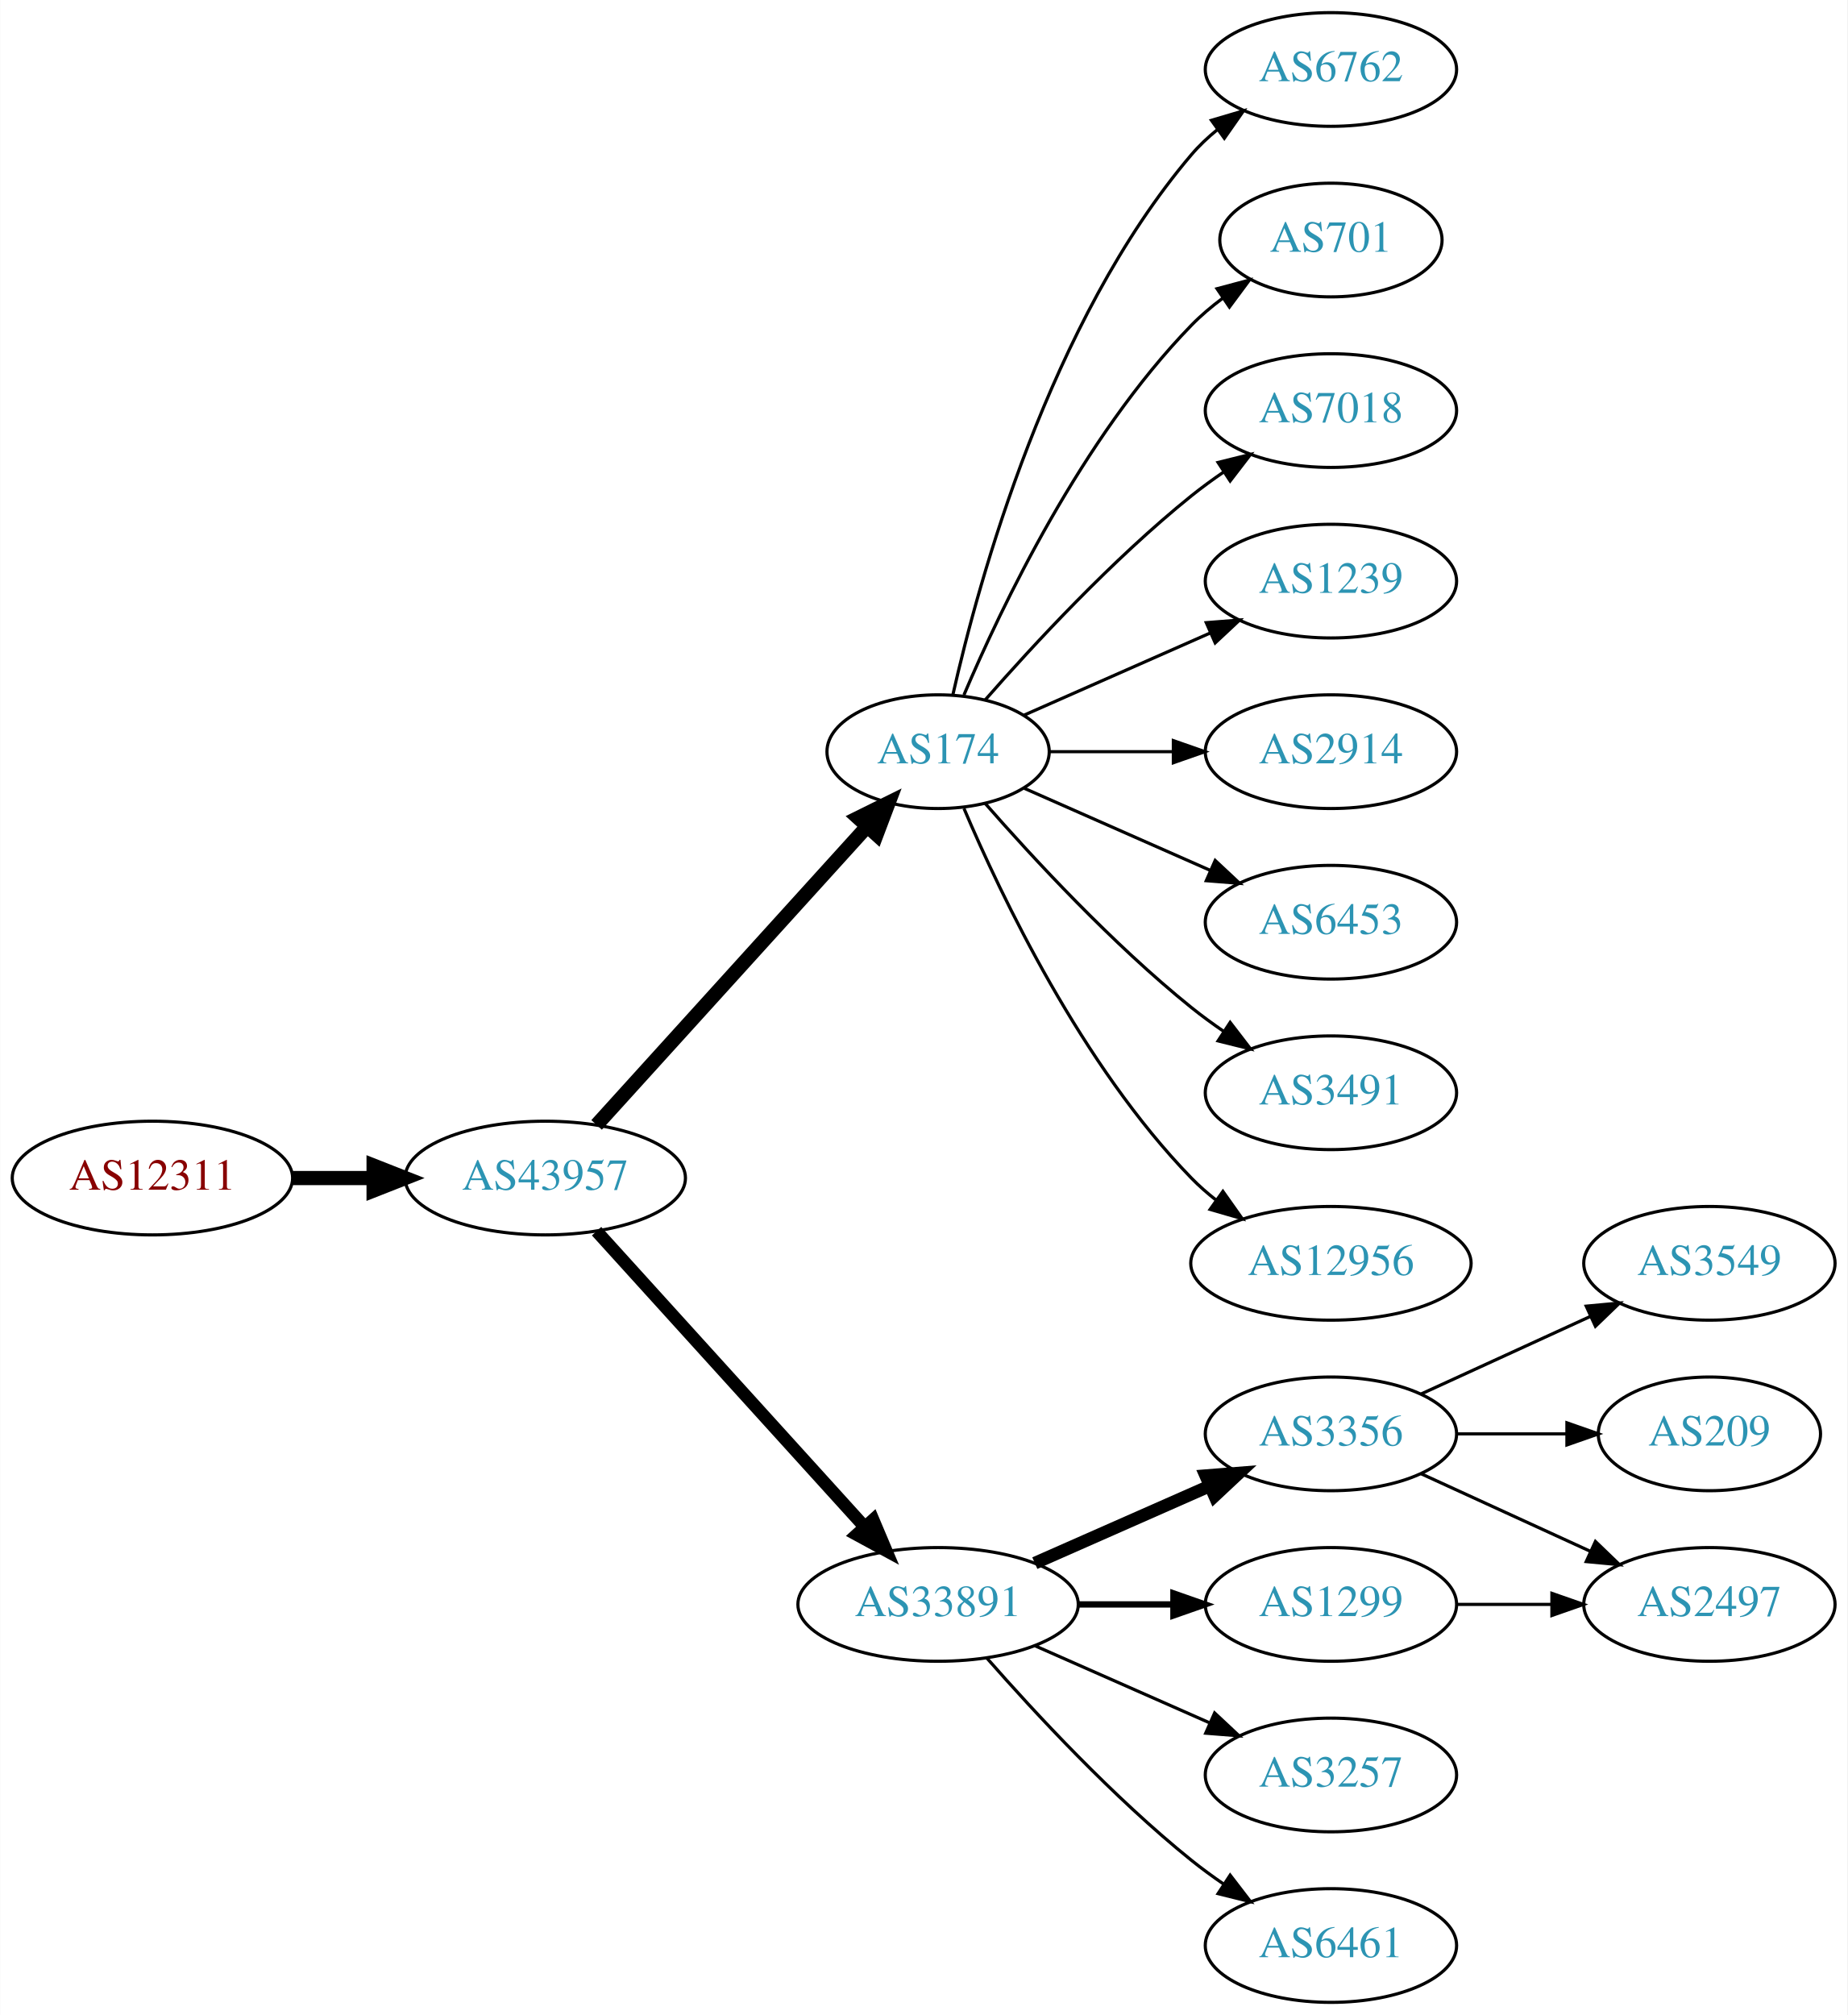
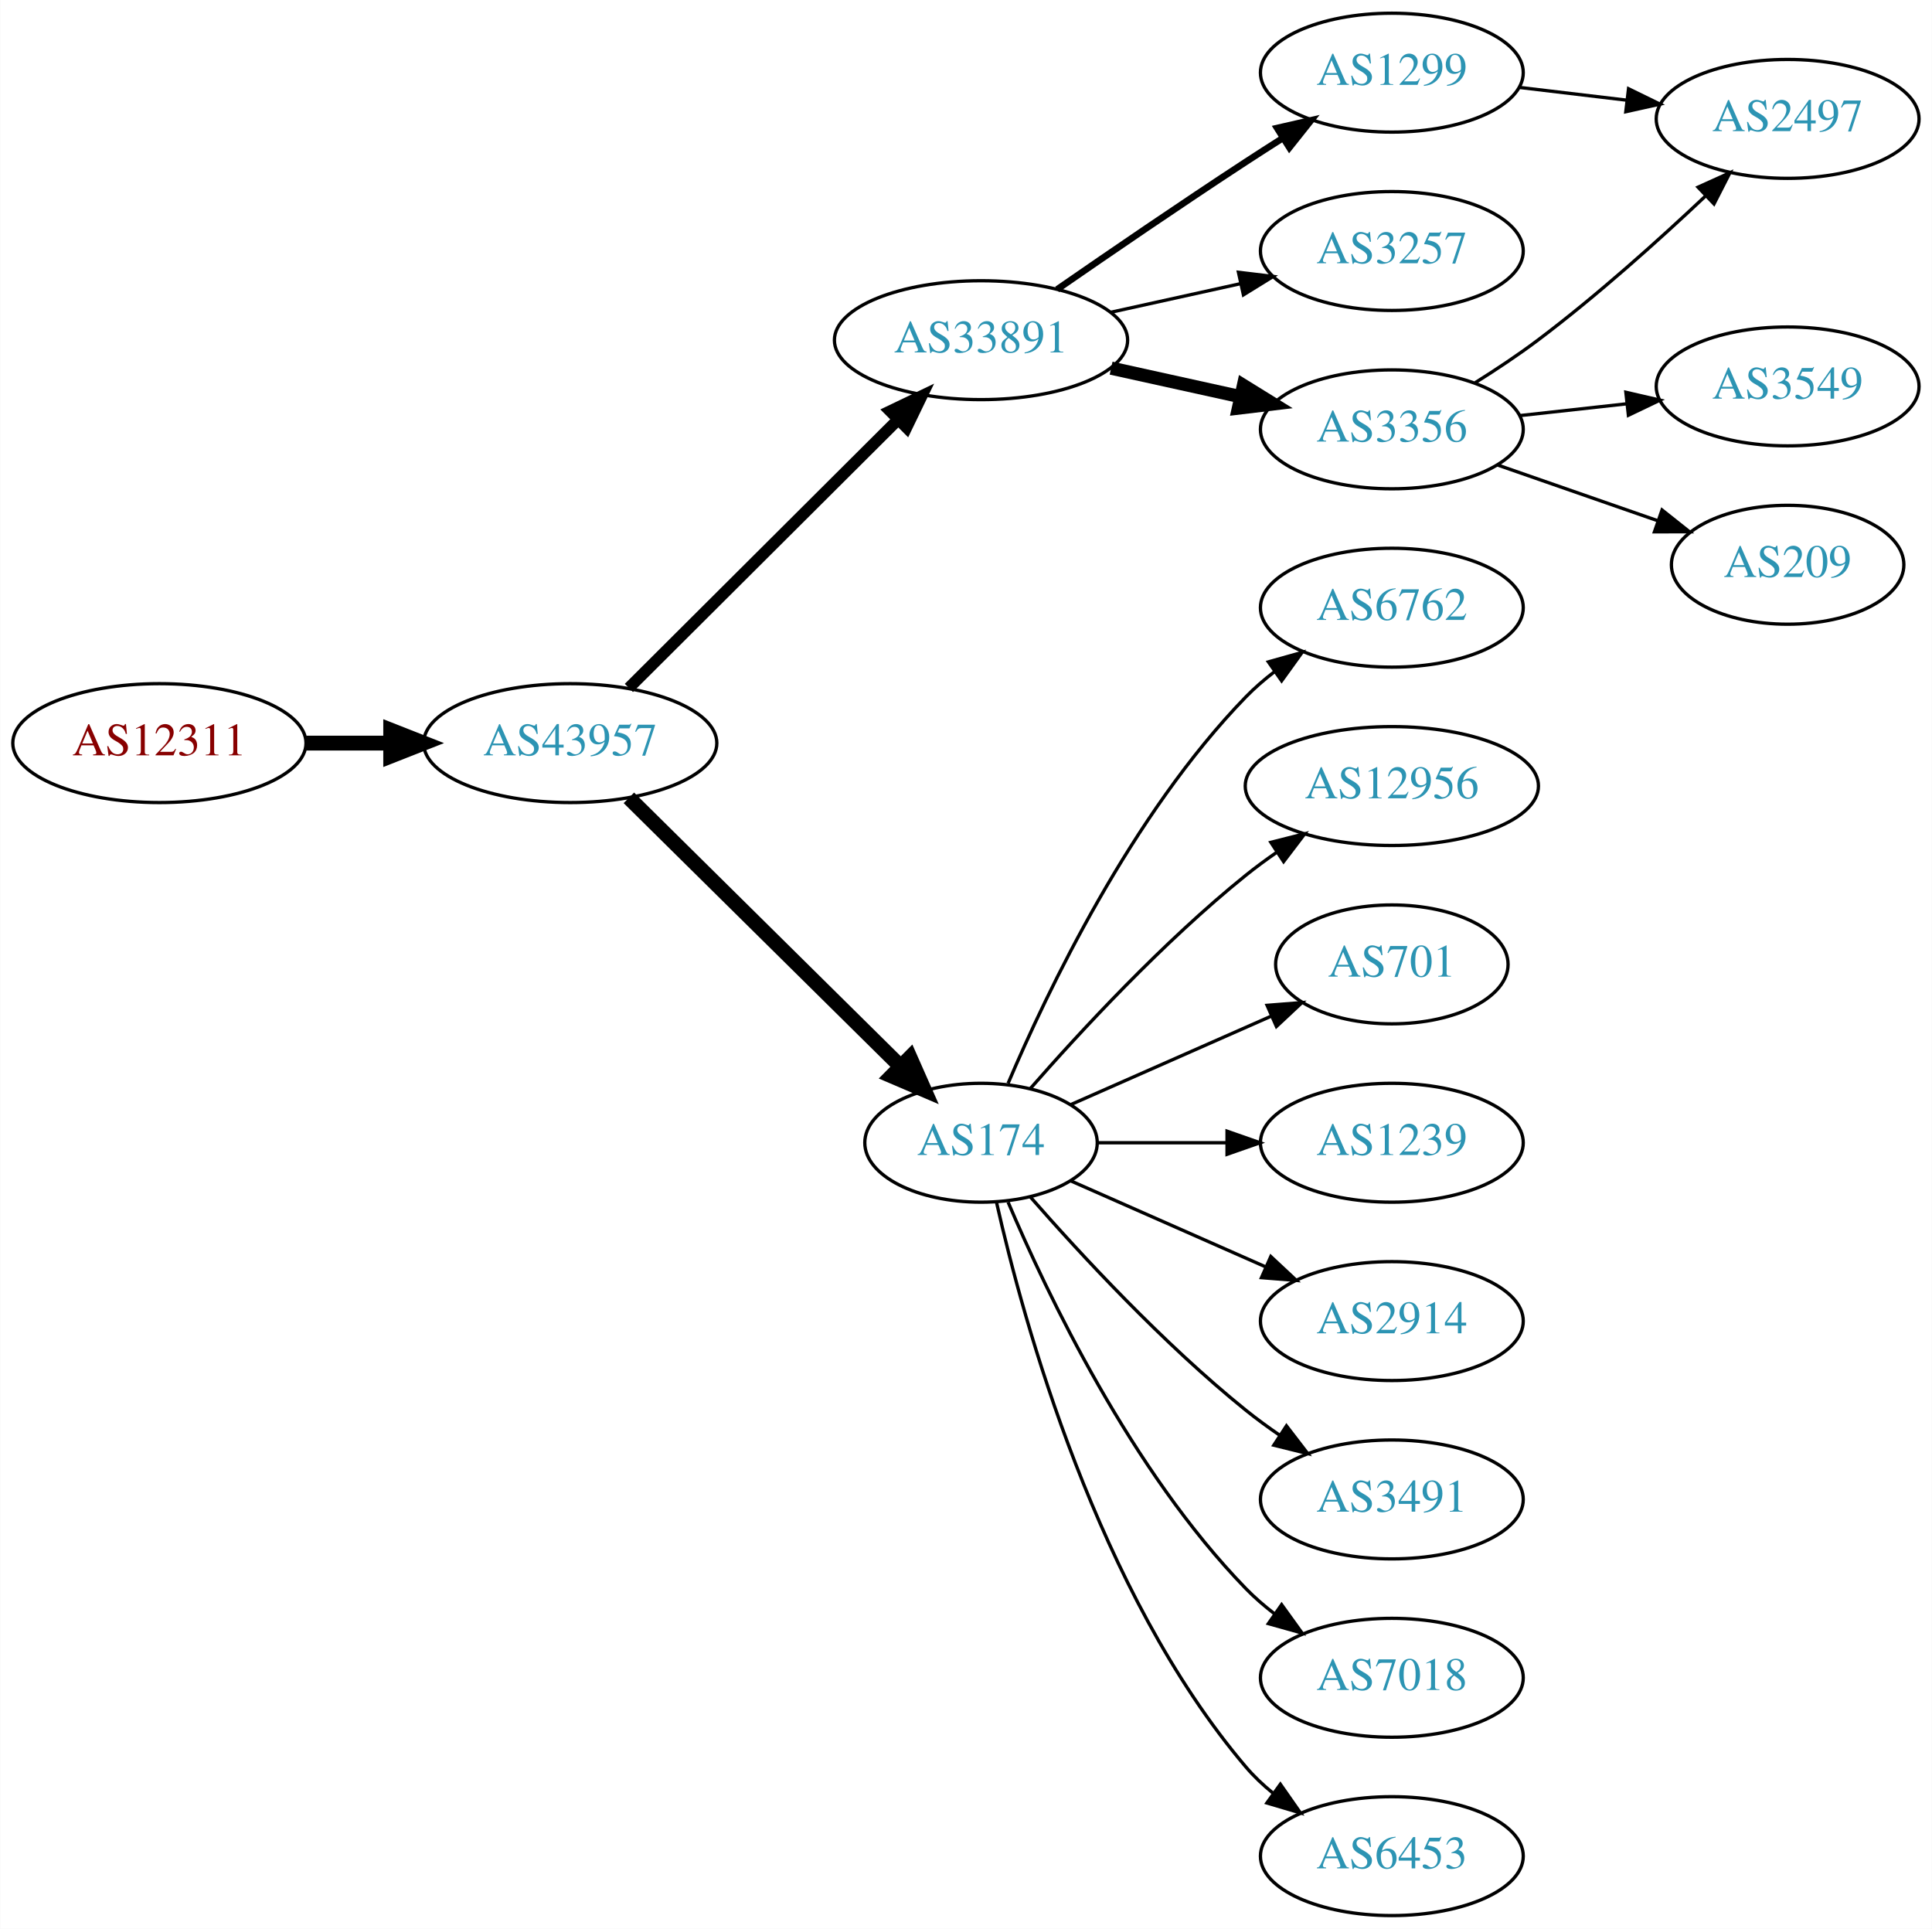
- <svg xmlns="http://www.w3.org/2000/svg" xmlns:xlink="http://www.w3.org/1999/xlink" width="585pt" height="638pt" viewBox="0.00 0.00 584.86 638.00">
-   <g id="graph0" class="graph" transform="scale(1 1) rotate(0) translate(4 634)">
-     <polygon fill="white" stroke="none" points="-4,4 -4,-634 580.862,-634 580.862,4 -4,4" />
+ <svg xmlns="http://www.w3.org/2000/svg" xmlns:xlink="http://www.w3.org/1999/xlink" width="585pt" height="584pt" viewBox="0.00 0.00 584.86 584.00">
+   <g id="graph0" class="graph" transform="scale(1 1) rotate(0) translate(4 580)">
+     <polygon fill="white" stroke="none" points="-4,4 -4,-580 580.862,-580 580.862,4 -4,4" />
    <g id="node1" class="node">
      <g id="a_node1">
        <a xlink:href="/asn/12311" xlink:title="AS12311 ~ IAEA [AT]">
-           <ellipse fill="#ffffff" stroke="black" cx="44.196" cy="-261" rx="44.393" ry="18" />
-           <text text-anchor="middle" x="44.196" y="-257.3" font-family="Times,serif" font-size="14.00" fill="#880000">AS12311</text>
+           <ellipse fill="#ffffff" stroke="black" cx="44.196" cy="-355" rx="44.393" ry="18" />
+           <text text-anchor="middle" x="44.196" y="-351.3" font-family="Times,serif" font-size="14.00" fill="#880000">AS12311</text>
        </a>
      </g>
    </g>
    <g id="node2" class="node">
      <g id="a_node2">
        <a xlink:href="/asn/43957" xlink:title="AS43957 ~ WNT Telecommunication GmbH [AT]">
-           <ellipse fill="#ffffff" stroke="black" cx="168.588" cy="-261" rx="44.393" ry="18" />
-           <text text-anchor="middle" x="168.588" y="-257.3" font-family="Times,serif" font-size="14.00" fill="#2c94b3">AS43957</text>
+           <ellipse fill="#ffffff" stroke="black" cx="168.588" cy="-355" rx="44.393" ry="18" />
+           <text text-anchor="middle" x="168.588" y="-351.3" font-family="Times,serif" font-size="14.00" fill="#2c94b3">AS43957</text>
        </a>
      </g>
    </g>
    <g id="edge1" class="edge">
-       <path fill="none" stroke="black" stroke-width="4.5" d="M88.692,-261C96.898,-261 105.569,-261 114.041,-261" />
-       <polygon fill="black" stroke="black" stroke-width="4.5" points="114.233,-264.938 124.233,-261 114.233,-257.063 114.233,-264.938" />
+       <path fill="none" stroke="black" stroke-width="4.5" d="M88.692,-355C96.898,-355 105.569,-355 114.041,-355" />
+       <polygon fill="black" stroke="black" stroke-width="4.5" points="114.233,-358.938 124.233,-355 114.233,-351.063 114.233,-358.938" />
    </g>
    <g id="node3" class="node">
      <g id="a_node3">
-         <a xlink:href="/asn/174" xlink:title="AS174 ~ Cogent Communications [US]">
-           <ellipse fill="#ffffff" stroke="black" cx="292.98" cy="-396" rx="35.194" ry="18" />
-           <text text-anchor="middle" x="292.98" y="-392.3" font-family="Times,serif" font-size="14.00" fill="#2c94b3">AS174</text>
+         <a xlink:href="/asn/33891" xlink:title="AS33891 ~ CORE-BACKBONE GMBH GLOBAL NETWORK [DE]">
+           <ellipse fill="#ffffff" stroke="black" cx="292.98" cy="-477" rx="44.393" ry="18" />
+           <text text-anchor="middle" x="292.98" y="-473.3" font-family="Times,serif" font-size="14.00" fill="#2c94b3">AS33891</text>
        </a>
      </g>
    </g>
    <g id="edge2" class="edge">
-       <path fill="none" stroke="black" stroke-width="4.5" d="M184.842,-277.825C206.422,-301.628 245.963,-345.242 270.503,-372.31" />
-       <polygon fill="black" stroke="black" stroke-width="4.5" points="267.666,-375.043 277.3,-379.807 273.5,-369.754 267.666,-375.043" />
+       <path fill="none" stroke="black" stroke-width="3.5" d="M186.35,-371.708C207.381,-392.671 243.602,-428.777 267.675,-452.772" />
+       <polygon fill="black" stroke="black" stroke-width="3.5" points="265.475,-455.522 275.029,-460.103 270.417,-450.564 265.475,-455.522" />
    </g>
    <g id="node4" class="node">
      <g id="a_node4">
-         <a xlink:href="/asn/33891" xlink:title="AS33891 ~ CORE-BACKBONE GMBH GLOBAL NETWORK [DE]">
-           <ellipse fill="#ffffff" stroke="black" cx="292.98" cy="-126" rx="44.393" ry="18" />
-           <text text-anchor="middle" x="292.98" y="-122.3" font-family="Times,serif" font-size="14.00" fill="#2c94b3">AS33891</text>
+         <a xlink:href="/asn/174" xlink:title="AS174 ~ Cogent Communications [US]">
+           <ellipse fill="#ffffff" stroke="black" cx="292.98" cy="-234" rx="35.194" ry="18" />
+           <text text-anchor="middle" x="292.98" y="-230.3" font-family="Times,serif" font-size="14.00" fill="#2c94b3">AS174</text>
        </a>
      </g>
    </g>
    <g id="edge3" class="edge">
-       <path fill="none" stroke="black" stroke-width="4" d="M184.842,-244.175C206.188,-220.63 245.11,-177.698 269.702,-150.574" />
-       <polygon fill="black" stroke="black" stroke-width="4" points="272.411,-152.796 276.535,-143.037 267.225,-148.095 272.411,-152.796" />
+       <path fill="none" stroke="black" stroke-width="4.5" d="M186.35,-338.429C207.617,-317.404 244.418,-281.021 268.481,-257.232" />
+       <polygon fill="black" stroke="black" stroke-width="4.5" points="271.467,-259.817 275.811,-249.986 265.931,-254.216 271.467,-259.817" />
    </g>
    <g id="node5" class="node">
      <g id="a_node5">
-         <a xlink:href="/asn/6762" xlink:title="AS6762 ~ TELECOM ITALIA SPARKLE S.p.A. [IT]">
-           <ellipse fill="#ffffff" stroke="black" cx="417.373" cy="-612" rx="39.794" ry="18" />
-           <text text-anchor="middle" x="417.373" y="-608.3" font-family="Times,serif" font-size="14.00" fill="#2c94b3">AS6762</text>
+         <a xlink:href="/asn/1299" xlink:title="AS1299 ~ Telia Carrier [EU]">
+           <ellipse fill="#ffffff" stroke="black" cx="417.373" cy="-558" rx="39.794" ry="18" />
+           <text text-anchor="middle" x="417.373" y="-554.3" font-family="Times,serif" font-size="14.00" fill="#2c94b3">AS1299</text>
        </a>
      </g>
    </g>
    <g id="edge4" class="edge">
-       <path fill="none" stroke="black" d="M297.674,-414.075C305.814,-450.148 328.247,-532.14 373.176,-585 375.611,-587.864 378.427,-590.521 381.432,-592.961" />
-       <polygon fill="black" stroke="black" points="379.531,-595.905 389.692,-598.906 383.62,-590.224 379.531,-595.905" />
+       <path fill="none" stroke="black" stroke-width="2" d="M316.011,-492.367C331.813,-503.305 353.67,-518.261 373.176,-531 376.758,-533.339 380.529,-535.759 384.289,-538.144" />
+       <polygon fill="black" stroke="black" stroke-width="2" points="382.623,-541.231 392.95,-543.596 386.352,-535.307 382.623,-541.231" />
    </g>
    <g id="node6" class="node">
      <g id="a_node6">
-         <a xlink:href="/asn/701" xlink:title="AS701 ~ UUNET [US]">
-           <ellipse fill="#ffffff" stroke="black" cx="417.373" cy="-558" rx="35.194" ry="18" />
-           <text text-anchor="middle" x="417.373" y="-554.3" font-family="Times,serif" font-size="14.00" fill="#2c94b3">AS701</text>
+         <a xlink:href="/asn/3257" xlink:title="AS3257 ~ GTT [DE]">
+           <ellipse fill="#ffffff" stroke="black" cx="417.373" cy="-504" rx="39.794" ry="18" />
+           <text text-anchor="middle" x="417.373" y="-500.3" font-family="Times,serif" font-size="14.00" fill="#2c94b3">AS3257</text>
        </a>
      </g>
    </g>
    <g id="edge5" class="edge">
-       <path fill="none" stroke="black" d="M301.171,-413.975C312.938,-441.682 338.512,-495.348 373.176,-531 376.159,-534.067 379.556,-536.94 383.106,-539.581" />
-       <polygon fill="black" stroke="black" points="381.301,-542.586 391.54,-545.308 385.233,-536.795 381.301,-542.586" />
+       <path fill="none" stroke="black" d="M332.37,-485.469C344.761,-488.202 358.608,-491.257 371.429,-494.085" />
+       <polygon fill="black" stroke="black" points="370.924,-497.558 381.443,-496.295 372.432,-490.722 370.924,-497.558" />
    </g>
    <g id="node7" class="node">
      <g id="a_node7">
+         <a xlink:href="/asn/3356" xlink:title="AS3356 ~ Level 3 Parent, LLC [US]">
+           <ellipse fill="#ffffff" stroke="black" cx="417.373" cy="-450" rx="39.794" ry="18" />
+           <text text-anchor="middle" x="417.373" y="-446.3" font-family="Times,serif" font-size="14.00" fill="#2c94b3">AS3356</text>
+         </a>
+       </g>
+     </g>
+     <g id="edge6" class="edge">
+       <path fill="none" stroke="black" stroke-width="4" d="M332.37,-468.531C344.761,-465.798 358.608,-462.743 371.429,-459.915" />
+       <polygon fill="black" stroke="black" stroke-width="4" points="372.432,-463.278 381.443,-457.705 370.924,-456.442 372.432,-463.278" />
+     </g>
+     <g id="node9" class="node">
+       <g id="a_node9">
+         <a xlink:href="/asn/6762" xlink:title="AS6762 ~ TELECOM ITALIA SPARKLE S.p.A. [IT]">
+           <ellipse fill="#ffffff" stroke="black" cx="417.373" cy="-396" rx="39.794" ry="18" />
+           <text text-anchor="middle" x="417.373" y="-392.3" font-family="Times,serif" font-size="14.00" fill="#2c94b3">AS6762</text>
+         </a>
+       </g>
+     </g>
+     <g id="edge8" class="edge">
+       <path fill="none" stroke="black" d="M301.171,-251.975C312.938,-279.682 338.512,-333.348 373.176,-369 375.797,-371.695 378.737,-374.239 381.82,-376.608" />
+       <polygon fill="black" stroke="black" points="379.986,-379.597 390.189,-382.455 383.995,-373.859 379.986,-379.597" />
+     </g>
+     <g id="node10" class="node">
+       <g id="a_node10">
+         <a xlink:href="/asn/12956" xlink:title="AS12956 ~ TELXIUS [ES]">
+           <ellipse fill="#ffffff" stroke="black" cx="417.373" cy="-342" rx="44.393" ry="18" />
+           <text text-anchor="middle" x="417.373" y="-338.3" font-family="Times,serif" font-size="14.00" fill="#2c94b3">AS12956</text>
+         </a>
+       </g>
+     </g>
+     <g id="edge9" class="edge">
+       <path fill="none" stroke="black" d="M307.854,-250.345C322.924,-267.559 348.202,-294.901 373.176,-315 376.105,-317.357 379.251,-319.675 382.463,-321.902" />
+       <polygon fill="black" stroke="black" points="380.738,-324.958 391.011,-327.552 384.598,-319.118 380.738,-324.958" />
+     </g>
+     <g id="node11" class="node">
+       <g id="a_node11">
+         <a xlink:href="/asn/701" xlink:title="AS701 ~ UUNET [US]">
+           <ellipse fill="#ffffff" stroke="black" cx="417.373" cy="-288" rx="35.194" ry="18" />
+           <text text-anchor="middle" x="417.373" y="-284.3" font-family="Times,serif" font-size="14.00" fill="#2c94b3">AS701</text>
+         </a>
+       </g>
+     </g>
+     <g id="edge10" class="edge">
+       <path fill="none" stroke="black" d="M320.237,-245.584C337.902,-253.379 361.41,-263.75 380.758,-272.287" />
+       <polygon fill="black" stroke="black" points="379.598,-275.6 390.16,-276.435 382.424,-269.196 379.598,-275.6" />
+     </g>
+     <g id="node12" class="node">
+       <g id="a_node12">
+         <a xlink:href="/asn/1239" xlink:title="AS1239 ~ Sprint [US]">
+           <ellipse fill="#ffffff" stroke="black" cx="417.373" cy="-234" rx="39.794" ry="18" />
+           <text text-anchor="middle" x="417.373" y="-230.3" font-family="Times,serif" font-size="14.00" fill="#2c94b3">AS1239</text>
+         </a>
+       </g>
+     </g>
+     <g id="edge11" class="edge">
+       <path fill="none" stroke="black" d="M328.399,-234C340.45,-234 354.226,-234 367.244,-234" />
+       <polygon fill="black" stroke="black" points="367.474,-237.5 377.473,-234 367.473,-230.5 367.474,-237.5" />
+     </g>
+     <g id="node13" class="node">
+       <g id="a_node13">
+         <a xlink:href="/asn/2914" xlink:title="AS2914 ~ NTT America, Inc. [US]">
+           <ellipse fill="#ffffff" stroke="black" cx="417.373" cy="-180" rx="39.794" ry="18" />
+           <text text-anchor="middle" x="417.373" y="-176.3" font-family="Times,serif" font-size="14.00" fill="#2c94b3">AS2914</text>
+         </a>
+       </g>
+     </g>
+     <g id="edge12" class="edge">
+       <path fill="none" stroke="black" d="M320.237,-222.416C337.422,-214.833 360.135,-204.812 379.17,-196.414" />
+       <polygon fill="black" stroke="black" points="380.721,-199.555 388.458,-192.316 377.896,-193.151 380.721,-199.555" />
+     </g>
+     <g id="node14" class="node">
+       <g id="a_node14">
+         <a xlink:href="/asn/3491" xlink:title="AS3491 ~ PCCW Global, Inc. [US]">
+           <ellipse fill="#ffffff" stroke="black" cx="417.373" cy="-126" rx="39.794" ry="18" />
+           <text text-anchor="middle" x="417.373" y="-122.3" font-family="Times,serif" font-size="14.00" fill="#2c94b3">AS3491</text>
+         </a>
+       </g>
+     </g>
+     <g id="edge13" class="edge">
+       <path fill="none" stroke="black" d="M307.854,-217.655C322.924,-200.441 348.202,-173.099 373.176,-153 376.432,-150.38 379.957,-147.808 383.542,-145.354" />
+       <polygon fill="black" stroke="black" points="385.46,-148.281 391.914,-139.879 381.629,-142.423 385.46,-148.281" />
+     </g>
+     <g id="node15" class="node">
+       <g id="a_node15">
        <a xlink:href="/asn/7018" xlink:title="AS7018 ~ AT&amp;T Services, Inc. [US]">
-           <ellipse fill="#ffffff" stroke="black" cx="417.373" cy="-504" rx="39.794" ry="18" />
-           <text text-anchor="middle" x="417.373" y="-500.3" font-family="Times,serif" font-size="14.00" fill="#2c94b3">AS7018</text>
-         </a>
-       </g>
-     </g>
-     <g id="edge6" class="edge">
-       <path fill="none" stroke="black" d="M307.854,-412.345C322.924,-429.559 348.202,-456.901 373.176,-477 376.432,-479.62 379.957,-482.192 383.542,-484.646" />
-       <polygon fill="black" stroke="black" points="381.629,-487.577 391.914,-490.121 385.46,-481.719 381.629,-487.577" />
+           <ellipse fill="#ffffff" stroke="black" cx="417.373" cy="-72" rx="39.794" ry="18" />
+           <text text-anchor="middle" x="417.373" y="-68.3" font-family="Times,serif" font-size="14.00" fill="#2c94b3">AS7018</text>
+         </a>
+       </g>
+     </g>
+     <g id="edge14" class="edge">
+       <path fill="none" stroke="black" d="M301.171,-216.025C312.938,-188.318 338.512,-134.652 373.176,-99 375.797,-96.305 378.737,-93.761 381.82,-91.392" />
+       <polygon fill="black" stroke="black" points="383.995,-94.141 390.189,-85.545 379.986,-88.403 383.995,-94.141" />
+     </g>
+     <g id="node16" class="node">
+       <g id="a_node16">
+         <a xlink:href="/asn/6453" xlink:title="AS6453 ~ TATA COMMUNICATIONS (AMERICA) INC [US]">
+           <ellipse fill="#ffffff" stroke="black" cx="417.373" cy="-18" rx="39.794" ry="18" />
+           <text text-anchor="middle" x="417.373" y="-14.3" font-family="Times,serif" font-size="14.00" fill="#2c94b3">AS6453</text>
+         </a>
+       </g>
+     </g>
+     <g id="edge15" class="edge">
+       <path fill="none" stroke="black" d="M297.674,-215.925C305.814,-179.852 328.247,-97.86 373.176,-45 375.611,-42.136 378.427,-39.479 381.432,-37.039" />
+       <polygon fill="black" stroke="black" points="383.62,-39.776 389.692,-31.094 379.531,-34.095 383.62,-39.776" />
    </g>
    <g id="node8" class="node">
      <g id="a_node8">
-         <a xlink:href="/asn/1239" xlink:title="AS1239 ~ Sprint [US]">
-           <ellipse fill="#ffffff" stroke="black" cx="417.373" cy="-450" rx="39.794" ry="18" />
-           <text text-anchor="middle" x="417.373" y="-446.3" font-family="Times,serif" font-size="14.00" fill="#2c94b3">AS1239</text>
+         <a xlink:href="/asn/2497" xlink:title="AS2497 ~ Internet Initiative Japan Inc. [JP]">
+           <ellipse fill="#ffffff" stroke="black" cx="537.215" cy="-544" rx="39.794" ry="18" />
+           <text text-anchor="middle" x="537.215" y="-540.3" font-family="Times,serif" font-size="14.00" fill="#2c94b3">AS2497</text>
        </a>
      </g>
    </g>
    <g id="edge7" class="edge">
-       <path fill="none" stroke="black" d="M320.237,-407.584C337.422,-415.167 360.135,-425.188 379.17,-433.586" />
-       <polygon fill="black" stroke="black" points="377.896,-436.849 388.458,-437.684 380.721,-430.445 377.896,-436.849" />
-     </g>
-     <g id="node9" class="node">
-       <g id="a_node9">
-         <a xlink:href="/asn/2914" xlink:title="AS2914 ~ NTT America, Inc. [US]">
-           <ellipse fill="#ffffff" stroke="black" cx="417.373" cy="-396" rx="39.794" ry="18" />
-           <text text-anchor="middle" x="417.373" y="-392.3" font-family="Times,serif" font-size="14.00" fill="#2c94b3">AS2914</text>
-         </a>
-       </g>
-     </g>
-     <g id="edge8" class="edge">
-       <path fill="none" stroke="black" d="M328.399,-396C340.45,-396 354.226,-396 367.244,-396" />
-       <polygon fill="black" stroke="black" points="367.474,-399.5 377.473,-396 367.473,-392.5 367.474,-399.5" />
-     </g>
-     <g id="node10" class="node">
-       <g id="a_node10">
-         <a xlink:href="/asn/6453" xlink:title="AS6453 ~ TATA COMMUNICATIONS (AMERICA) INC [US]">
-           <ellipse fill="#ffffff" stroke="black" cx="417.373" cy="-342" rx="39.794" ry="18" />
-           <text text-anchor="middle" x="417.373" y="-338.3" font-family="Times,serif" font-size="14.00" fill="#2c94b3">AS6453</text>
-         </a>
-       </g>
-     </g>
-     <g id="edge9" class="edge">
-       <path fill="none" stroke="black" d="M320.237,-384.416C337.422,-376.833 360.135,-366.812 379.17,-358.414" />
-       <polygon fill="black" stroke="black" points="380.721,-361.555 388.458,-354.316 377.896,-355.151 380.721,-361.555" />
-     </g>
-     <g id="node11" class="node">
-       <g id="a_node11">
-         <a xlink:href="/asn/3491" xlink:title="AS3491 ~ PCCW Global, Inc. [US]">
-           <ellipse fill="#ffffff" stroke="black" cx="417.373" cy="-288" rx="39.794" ry="18" />
-           <text text-anchor="middle" x="417.373" y="-284.3" font-family="Times,serif" font-size="14.00" fill="#2c94b3">AS3491</text>
-         </a>
-       </g>
-     </g>
-     <g id="edge10" class="edge">
-       <path fill="none" stroke="black" d="M307.854,-379.655C322.924,-362.441 348.202,-335.099 373.176,-315 376.432,-312.38 379.957,-309.808 383.542,-307.354" />
-       <polygon fill="black" stroke="black" points="385.46,-310.281 391.914,-301.879 381.629,-304.423 385.46,-310.281" />
-     </g>
-     <g id="node12" class="node">
-       <g id="a_node12">
-         <a xlink:href="/asn/12956" xlink:title="AS12956 ~ TELXIUS [ES]">
-           <ellipse fill="#ffffff" stroke="black" cx="417.373" cy="-234" rx="44.393" ry="18" />
-           <text text-anchor="middle" x="417.373" y="-230.3" font-family="Times,serif" font-size="14.00" fill="#2c94b3">AS12956</text>
-         </a>
-       </g>
-     </g>
-     <g id="edge11" class="edge">
-       <path fill="none" stroke="black" d="M301.171,-378.025C312.938,-350.318 338.512,-296.652 373.176,-261 375.592,-258.515 378.281,-256.158 381.102,-253.949" />
-       <polygon fill="black" stroke="black" points="383.167,-256.775 389.286,-248.127 379.109,-251.071 383.167,-256.775" />
-     </g>
-     <g id="node13" class="node">
-       <g id="a_node13">
-         <a xlink:href="/asn/3356" xlink:title="AS3356 ~ Level 3 Parent, LLC [US]">
-           <ellipse fill="#ffffff" stroke="black" cx="417.373" cy="-180" rx="39.794" ry="18" />
-           <text text-anchor="middle" x="417.373" y="-176.3" font-family="Times,serif" font-size="14.00" fill="#2c94b3">AS3356</text>
-         </a>
-       </g>
-     </g>
-     <g id="edge12" class="edge">
-       <path fill="none" stroke="black" stroke-width="4" d="M323.608,-139.072C340.203,-146.393 361.062,-155.597 378.795,-163.421" />
-       <polygon fill="black" stroke="black" stroke-width="4" points="377.717,-166.77 388.279,-167.605 380.543,-160.366 377.717,-166.77" />
-     </g>
-     <g id="node14" class="node">
-       <g id="a_node14">
-         <a xlink:href="/asn/1299" xlink:title="AS1299 ~ Telia Carrier [EU]">
-           <ellipse fill="#ffffff" stroke="black" cx="417.373" cy="-126" rx="39.794" ry="18" />
-           <text text-anchor="middle" x="417.373" y="-122.3" font-family="Times,serif" font-size="14.00" fill="#2c94b3">AS1299</text>
-         </a>
-       </g>
-     </g>
-     <g id="edge13" class="edge">
-       <path fill="none" stroke="black" stroke-width="2" d="M337.476,-126C347.165,-126 357.502,-126 367.394,-126" />
-       <polygon fill="black" stroke="black" stroke-width="2" points="367.497,-129.5 377.497,-126 367.497,-122.5 367.497,-129.5" />
-     </g>
-     <g id="node15" class="node">
-       <g id="a_node15">
-         <a xlink:href="/asn/3257" xlink:title="AS3257 ~ GTT [DE]">
-           <ellipse fill="#ffffff" stroke="black" cx="417.373" cy="-72" rx="39.794" ry="18" />
-           <text text-anchor="middle" x="417.373" y="-68.3" font-family="Times,serif" font-size="14.00" fill="#2c94b3">AS3257</text>
-         </a>
-       </g>
-     </g>
-     <g id="edge14" class="edge">
-       <path fill="none" stroke="black" d="M323.608,-112.928C340.203,-105.607 361.062,-96.403 378.795,-88.579" />
-       <polygon fill="black" stroke="black" points="380.543,-91.634 388.279,-84.395 377.717,-85.23 380.543,-91.634" />
-     </g>
-     <g id="node16" class="node">
-       <g id="a_node16">
-         <a xlink:href="/asn/6461" xlink:title="AS6461 ~ Zayo Bandwidth [US]">
-           <ellipse fill="#ffffff" stroke="black" cx="417.373" cy="-18" rx="39.794" ry="18" />
-           <text text-anchor="middle" x="417.373" y="-14.3" font-family="Times,serif" font-size="14.00" fill="#2c94b3">AS6461</text>
-         </a>
-       </g>
-     </g>
-     <g id="edge15" class="edge">
-       <path fill="none" stroke="black" d="M308.413,-109.017C323.544,-91.772 348.509,-64.852 373.176,-45 376.432,-42.38 379.957,-39.808 383.542,-37.354" />
-       <polygon fill="black" stroke="black" points="385.46,-40.281 391.914,-31.879 381.629,-34.423 385.46,-40.281" />
+       <path fill="none" stroke="black" d="M455.983,-553.532C466.294,-552.307 477.611,-550.962 488.411,-549.679" />
+       <polygon fill="black" stroke="black" points="489.041,-553.129 498.558,-548.474 488.215,-546.178 489.041,-553.129" />
+     </g>
+     <g id="edge16" class="edge">
+       <path fill="none" stroke="black" d="M442.629,-464.138C448.941,-468.091 455.633,-472.534 461.569,-477 479.415,-490.428 498.114,-507.217 512.333,-520.63" />
+       <polygon fill="black" stroke="black" points="510.086,-523.323 519.738,-527.691 514.917,-518.257 510.086,-523.323" />
    </g>
    <g id="node17" class="node">
      <g id="a_node17">
        <a xlink:href="/asn/3549" xlink:title="AS3549 ~ Level 3 Parent, LLC [US]">
-           <ellipse fill="#ffffff" stroke="black" cx="537.215" cy="-234" rx="39.794" ry="18" />
-           <text text-anchor="middle" x="537.215" y="-230.3" font-family="Times,serif" font-size="14.00" fill="#2c94b3">AS3549</text>
-         </a>
-       </g>
-     </g>
-     <g id="edge16" class="edge">
-       <path fill="none" stroke="black" d="M446.001,-192.661C461.958,-199.973 482.229,-209.261 499.512,-217.181" />
-       <polygon fill="black" stroke="black" points="498.21,-220.435 508.759,-221.419 501.126,-214.071 498.21,-220.435" />
+           <ellipse fill="#ffffff" stroke="black" cx="537.215" cy="-463" rx="39.794" ry="18" />
+           <text text-anchor="middle" x="537.215" y="-459.3" font-family="Times,serif" font-size="14.00" fill="#2c94b3">AS3549</text>
+         </a>
+       </g>
+     </g>
+     <g id="edge17" class="edge">
+       <path fill="none" stroke="black" d="M455.983,-454.149C466.294,-455.287 477.611,-456.535 488.411,-457.726" />
+       <polygon fill="black" stroke="black" points="488.235,-461.228 498.558,-458.846 489.002,-454.27 488.235,-461.228" />
    </g>
    <g id="node18" class="node">
      <g id="a_node18">
-         <a xlink:href="/asn/2497" xlink:title="AS2497 ~ Internet Initiative Japan Inc. [JP]">
-           <ellipse fill="#ffffff" stroke="black" cx="537.215" cy="-126" rx="39.794" ry="18" />
-           <text text-anchor="middle" x="537.215" y="-122.3" font-family="Times,serif" font-size="14.00" fill="#2c94b3">AS2497</text>
-         </a>
-       </g>
-     </g>
-     <g id="edge17" class="edge">
-       <path fill="none" stroke="black" d="M446.001,-167.339C461.958,-160.027 482.229,-150.739 499.512,-142.819" />
-       <polygon fill="black" stroke="black" points="501.126,-145.929 508.759,-138.581 498.21,-139.565 501.126,-145.929" />
-     </g>
-     <g id="node19" class="node">
-       <g id="a_node19">
        <a xlink:href="/asn/209" xlink:title="AS209 ~ CenturyLink Communications, LLC [US]">
-           <ellipse fill="#ffffff" stroke="black" cx="537.215" cy="-180" rx="35.194" ry="18" />
-           <text text-anchor="middle" x="537.215" y="-176.3" font-family="Times,serif" font-size="14.00" fill="#2c94b3">AS209</text>
+           <ellipse fill="#ffffff" stroke="black" cx="537.215" cy="-409" rx="35.194" ry="18" />
+           <text text-anchor="middle" x="537.215" y="-405.3" font-family="Times,serif" font-size="14.00" fill="#2c94b3">AS209</text>
        </a>
      </g>
    </g>
    <g id="edge18" class="edge">
-       <path fill="none" stroke="black" d="M457.285,-180C468.372,-180 480.531,-180 491.914,-180" />
-       <polygon fill="black" stroke="black" points="492.096,-183.5 502.096,-180 492.096,-176.5 492.096,-183.5" />
-     </g>
-     <g id="edge19" class="edge">
-       <path fill="none" stroke="black" d="M457.285,-126C466.839,-126 477.188,-126 487.151,-126" />
-       <polygon fill="black" stroke="black" points="487.343,-129.5 497.343,-126 487.343,-122.5 487.343,-129.5" />
+       <path fill="none" stroke="black" d="M449.334,-439.228C464.243,-434.041 482.261,-427.772 498.014,-422.291" />
+       <polygon fill="black" stroke="black" points="499.187,-425.589 507.482,-418.997 496.887,-418.977 499.187,-425.589" />
    </g>
  </g>
</svg>
